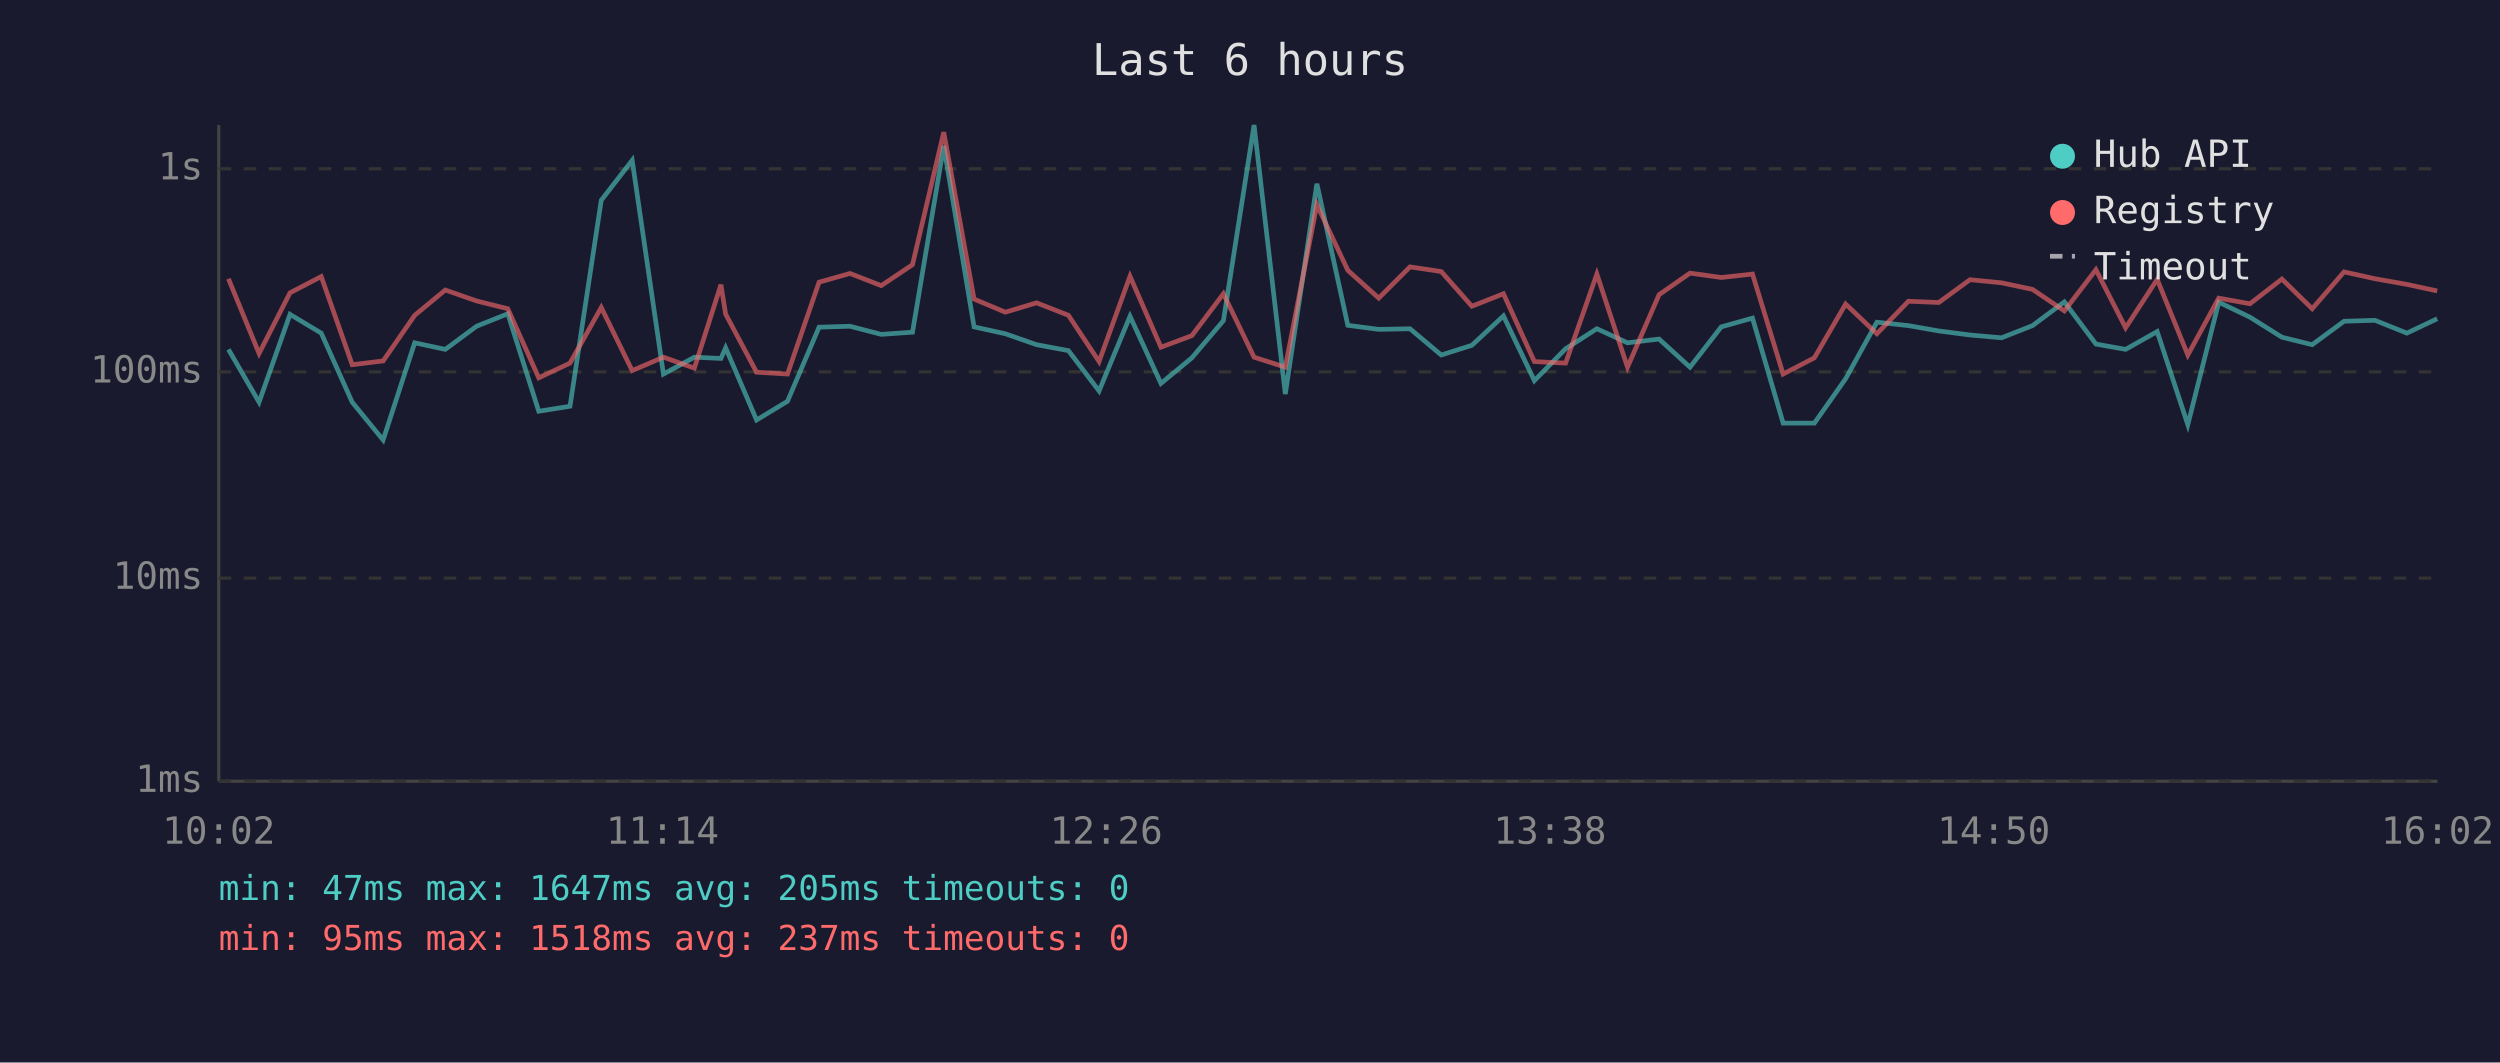
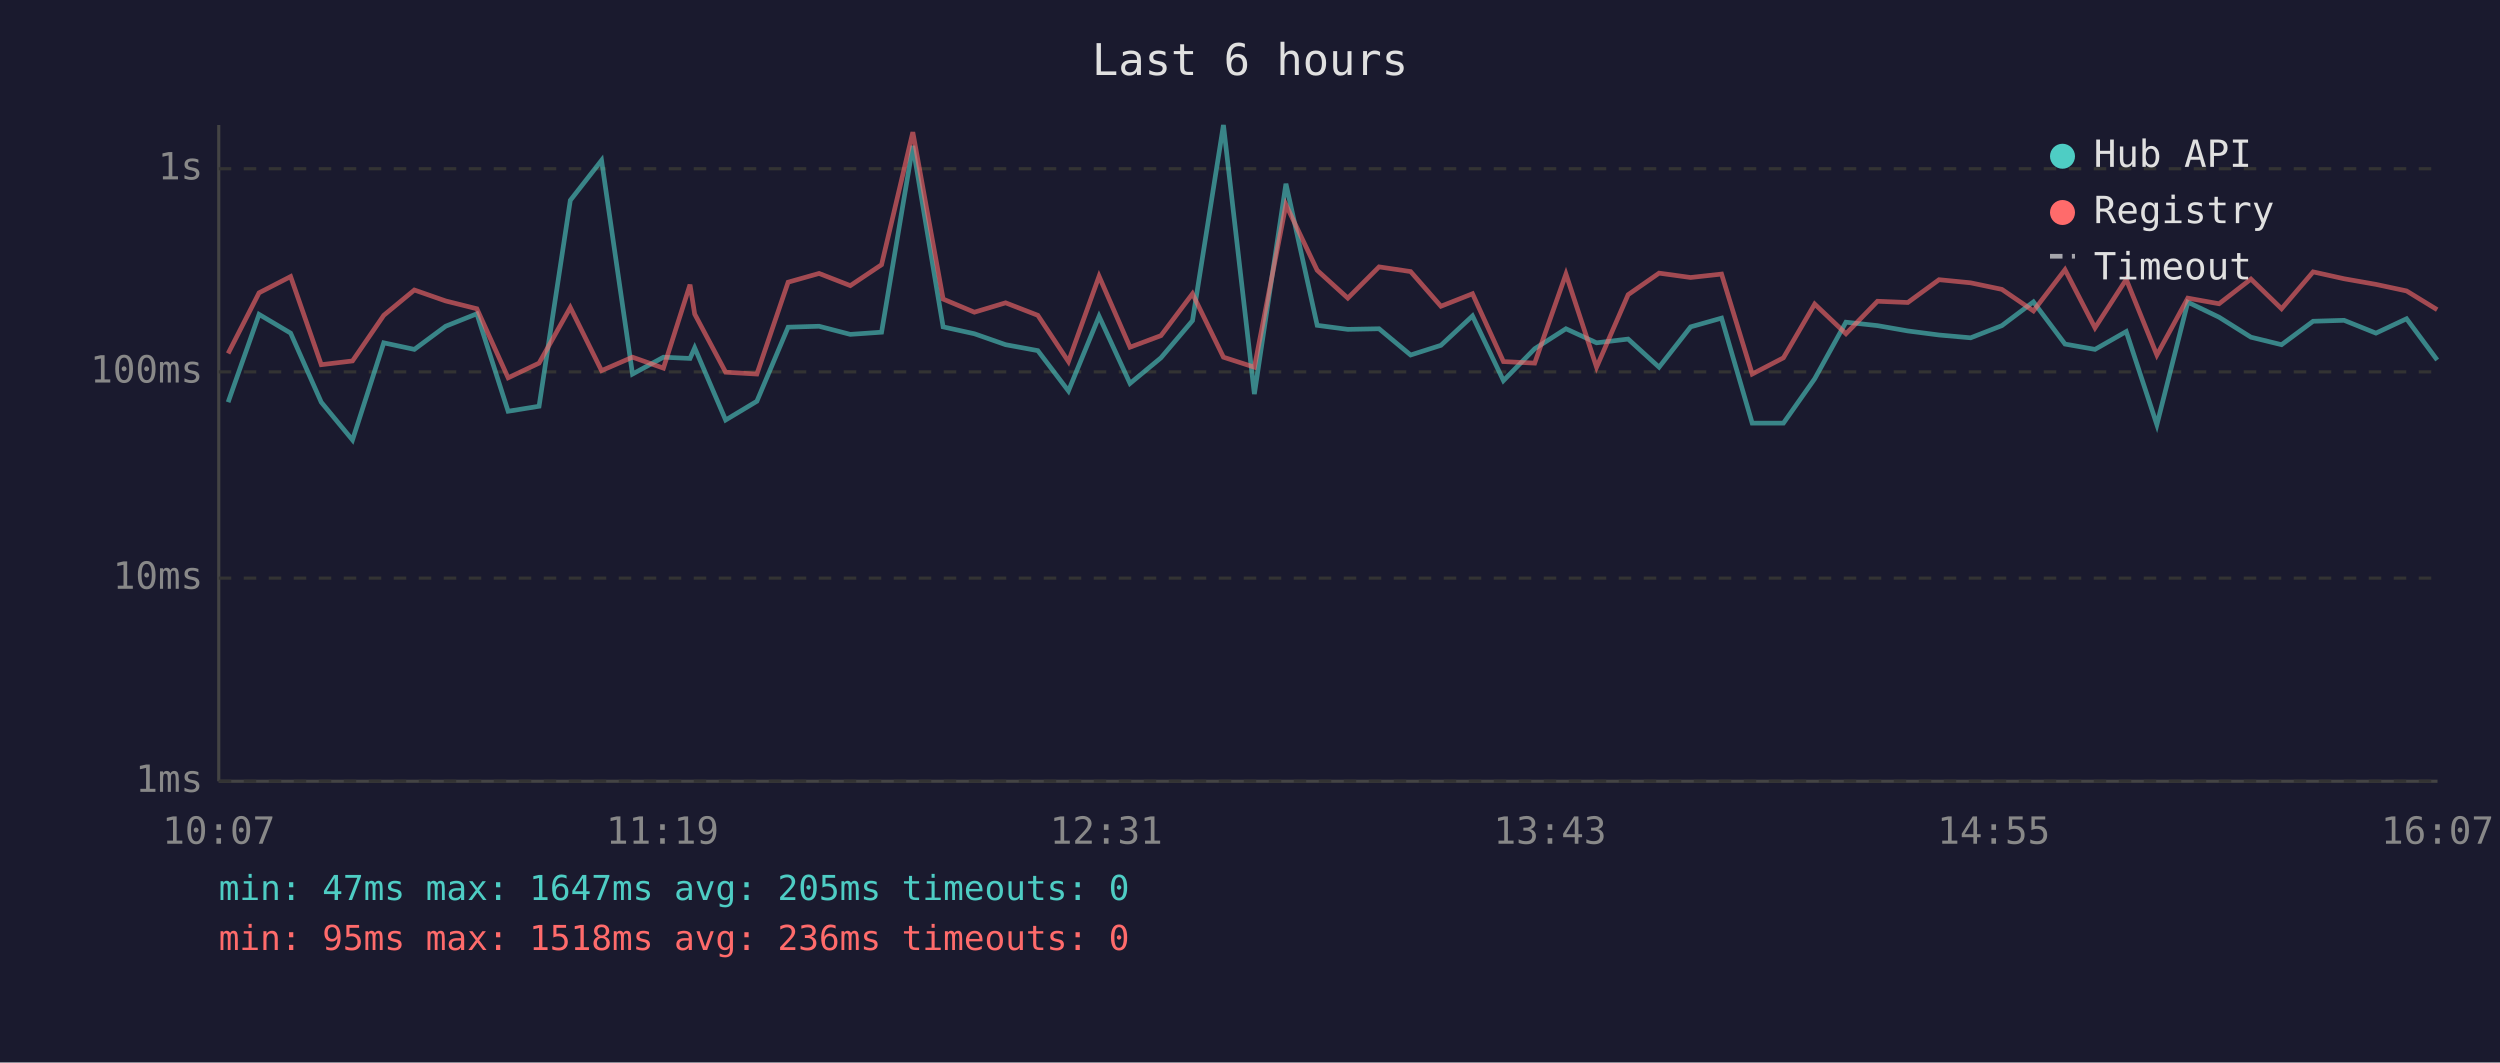
<svg xmlns="http://www.w3.org/2000/svg" viewBox="0 0 800 340" font-family="monospace" font-size="12">
  <rect width="800" height="340" fill="#1a1a2e" />
  <text x="400" y="24" fill="#e0e0e0" font-size="14" text-anchor="middle">Last 6 hours</text>
  <line x1="70" y1="40" x2="70" y2="250" stroke="#444" stroke-width="1" />
  <line x1="70" y1="250" x2="780" y2="250" stroke="#444" stroke-width="1" />
  <line x1="70" y1="250" x2="780" y2="250" stroke="#333" stroke-width="1" stroke-dasharray="4" />
  <text x="65" y="250" fill="#888" text-anchor="end" dominant-baseline="middle">1ms</text>
  <line x1="70" y1="185" x2="780" y2="185" stroke="#333" stroke-width="1" stroke-dasharray="4" />
  <text x="65" y="185" fill="#888" text-anchor="end" dominant-baseline="middle">10ms</text>
  <line x1="70" y1="119" x2="780" y2="119" stroke="#333" stroke-width="1" stroke-dasharray="4" />
  <text x="65" y="119" fill="#888" text-anchor="end" dominant-baseline="middle">100ms</text>
  <line x1="70" y1="54" x2="780" y2="54" stroke="#333" stroke-width="1" stroke-dasharray="4" />
  <text x="65" y="54" fill="#888" text-anchor="end" dominant-baseline="middle">1s</text>
-   <text x="70" y="270" fill="#888" text-anchor="middle">10:02</text>
-   <text x="212" y="270" fill="#888" text-anchor="middle">11:14</text>
-   <text x="354" y="270" fill="#888" text-anchor="middle">12:26</text>
-   <text x="496" y="270" fill="#888" text-anchor="middle">13:38</text>
-   <text x="638" y="270" fill="#888" text-anchor="middle">14:50</text>
-   <text x="780" y="270" fill="#888" text-anchor="middle">16:02</text>
-   <polyline points="73.1,111.8 82.9,128.7 92.8,100.6 102.8,106.6 112.7,128.7 122.6,140.8 132.7,109.7 142.5,111.8 152.5,104.4 162.5,100.4 172.4,131.6 182.4,130.0 192.4,64.1 202.3,51.3 212.3,119.7 222.2,114.3 230.7,114.7 232.2,111.3 242.1,134.4 252.0,128.4 262.1,104.7 272.0,104.4 282.0,107.0 292.0,106.3 302.0,46.7 311.7,104.6 321.7,106.8 331.7,110.3 341.9,112.2 351.7,125.1 361.6,101.2 371.5,122.7 381.4,114.5 391.5,102.6 401.3,40.0 411.3,126.1 421.4,58.8 431.3,104.1 441.2,105.4 451.2,105.2 461.2,113.6 471.0,110.5 481.1,101.1 491.0,121.8 501.0,111.6 511.0,105.2 520.8,109.7 530.9,108.5 540.8,117.5 550.8,104.6 560.8,101.8 570.6,135.4 580.6,135.4 590.6,121.2 600.6,103.1 610.7,104.2 620.4,105.9 630.4,107.2 640.5,108.1 650.4,104.2 660.6,96.6 670.7,110.1 680.2,111.8 690.3,106.1 700.1,135.9 710.0,96.7 720.0,101.5 730.2,107.9 739.9,110.3 750.1,102.8 760.0,102.5 770.2,106.6 779.9,102.0" fill="none" stroke="#4ecdc4" stroke-width="1.5" opacity="0.6" />
-   <polyline points="73.1,89.2 82.9,113.1 92.8,93.7 102.8,88.5 112.7,116.7 122.6,115.5 132.7,100.9 142.5,92.8 152.5,96.3 162.5,98.8 172.4,120.9 182.4,116.2 192.4,98.4 202.3,118.6 212.3,114.3 222.2,117.8 230.7,91.1 232.2,100.5 242.1,119.1 252.0,119.7 262.1,90.3 272.0,87.5 282.0,91.4 292.0,84.7 302.0,42.3 311.7,95.7 321.7,99.9 331.7,96.9 341.9,100.9 351.7,115.7 361.6,88.4 371.5,111.1 381.4,107.4 391.5,94.0 401.3,114.3 411.3,117.5 421.4,65.5 431.3,86.5 441.2,95.4 451.2,85.4 461.2,86.9 471.0,98.0 481.1,94.0 491.0,115.7 501.0,116.2 511.0,87.7 520.8,117.5 530.9,94.3 540.8,87.4 550.8,88.8 560.8,87.7 570.6,119.7 580.6,114.5 590.6,97.3 600.6,106.8 610.7,96.4 620.4,96.8 630.4,89.5 640.5,90.5 650.4,92.6 660.6,99.5 670.7,86.3 680.2,104.9 690.3,89.4 700.1,113.6 710.0,95.4 720.0,97.2 730.2,89.3 739.9,98.8 750.1,87.0 760.0,89.2 770.2,91.0 779.9,93.1" fill="none" stroke="#ff6b6b" stroke-width="1.5" opacity="0.6" />
+   <text x="70" y="270" fill="#888" text-anchor="middle">10:07</text>
+   <text x="212" y="270" fill="#888" text-anchor="middle">11:19</text>
+   <text x="354" y="270" fill="#888" text-anchor="middle">12:31</text>
+   <text x="496" y="270" fill="#888" text-anchor="middle">13:43</text>
+   <text x="638" y="270" fill="#888" text-anchor="middle">14:55</text>
+   <text x="780" y="270" fill="#888" text-anchor="middle">16:07</text>
+   <polyline points="73.0,128.7 82.9,100.6 93.0,106.6 102.8,128.7 112.8,140.8 122.8,109.7 132.6,111.8 142.6,104.4 152.6,100.4 162.6,131.6 172.5,130.0 182.5,64.1 192.5,51.3 202.4,119.7 212.3,114.3 220.8,114.7 222.3,111.3 232.2,134.4 242.2,128.4 252.2,104.7 262.1,104.4 272.1,107.0 282.1,106.3 292.1,46.7 301.8,104.6 311.8,106.8 321.8,110.3 332.1,112.2 341.9,125.1 351.7,101.2 361.6,122.7 371.5,114.5 381.6,102.6 391.5,40.0 401.4,126.1 411.5,58.8 421.5,104.1 431.3,105.4 441.3,105.2 451.4,113.6 461.1,110.5 471.2,101.1 481.1,121.8 491.1,111.6 501.1,105.2 510.9,109.7 521.0,108.5 530.9,117.5 541.0,104.6 550.9,101.8 560.7,135.4 570.7,135.4 580.7,121.2 590.7,103.1 600.8,104.2 610.5,105.9 620.5,107.2 630.6,108.1 640.6,104.2 650.7,96.6 660.8,110.1 670.4,111.8 680.4,106.1 690.2,135.9 700.1,96.7 710.1,101.5 720.3,107.9 730.1,110.3 740.2,102.8 750.1,102.5 760.3,106.6 770.1,102.0 779.9,115.2" fill="none" stroke="#4ecdc4" stroke-width="1.5" opacity="0.6" />
+   <polyline points="73.0,113.1 82.9,93.7 93.0,88.5 102.8,116.7 112.8,115.5 122.8,100.9 132.6,92.8 142.6,96.3 152.6,98.8 162.6,120.9 172.5,116.2 182.5,98.4 192.5,118.6 202.4,114.3 212.3,117.8 220.8,91.1 222.3,100.5 232.2,119.1 242.2,119.7 252.2,90.3 262.1,87.5 272.1,91.4 282.1,84.7 292.1,42.3 301.8,95.7 311.8,99.9 321.8,96.9 332.1,100.9 341.9,115.7 351.7,88.4 361.6,111.1 371.5,107.4 381.6,94.0 391.5,114.3 401.4,117.5 411.5,65.5 421.5,86.5 431.3,95.4 441.3,85.4 451.4,86.9 461.1,98.0 471.2,94.0 481.1,115.7 491.1,116.2 501.1,87.7 510.9,117.5 521.0,94.3 530.9,87.4 541.0,88.8 550.9,87.7 560.7,119.7 570.7,114.5 580.7,97.3 590.7,106.8 600.8,96.4 610.5,96.8 620.5,89.5 630.6,90.5 640.6,92.6 650.7,99.5 660.8,86.3 670.4,104.9 680.4,89.4 690.2,113.6 700.1,95.4 710.1,97.2 720.3,89.3 730.1,98.8 740.2,87.0 750.1,89.2 760.3,91.0 770.1,93.1 779.9,99.1" fill="none" stroke="#ff6b6b" stroke-width="1.5" opacity="0.6" />
  <circle cx="660" cy="50" r="4" fill="#4ecdc4" />
  <text x="670" y="50" fill="#e0e0e0" dominant-baseline="middle">Hub API</text>
  <circle cx="660" cy="68" r="4" fill="#ff6b6b" />
  <text x="670" y="68" fill="#e0e0e0" dominant-baseline="middle">Registry</text>
  <line x1="656" y1="82" x2="664" y2="82" stroke="#e0e0e0" stroke-width="1.5" stroke-dasharray="4,3" opacity="0.7" />
  <text x="670" y="86" fill="#e0e0e0" dominant-baseline="middle">Timeout</text>
  <text x="70" y="288" fill="#4ecdc4" font-size="11">min: 47ms  max: 1647ms  avg: 205ms  timeouts: 0</text>
-   <text x="70" y="304" fill="#ff6b6b" font-size="11">min: 95ms  max: 1518ms  avg: 237ms  timeouts: 0</text>
+   <text x="70" y="304" fill="#ff6b6b" font-size="11">min: 95ms  max: 1518ms  avg: 236ms  timeouts: 0</text>
</svg>
